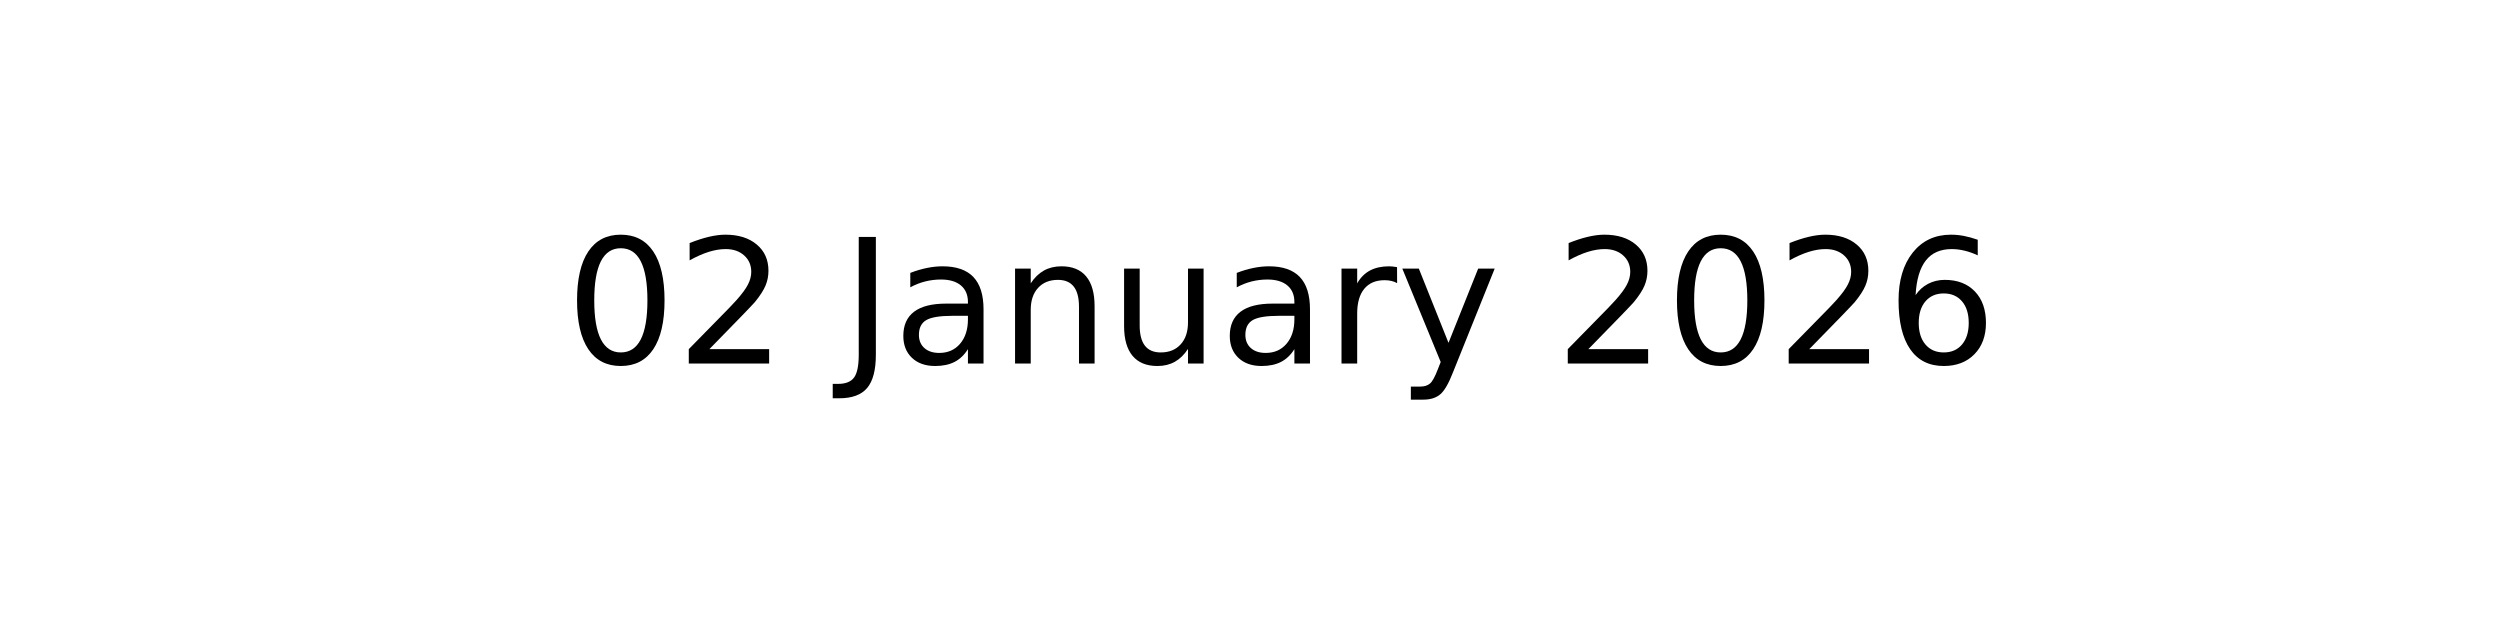
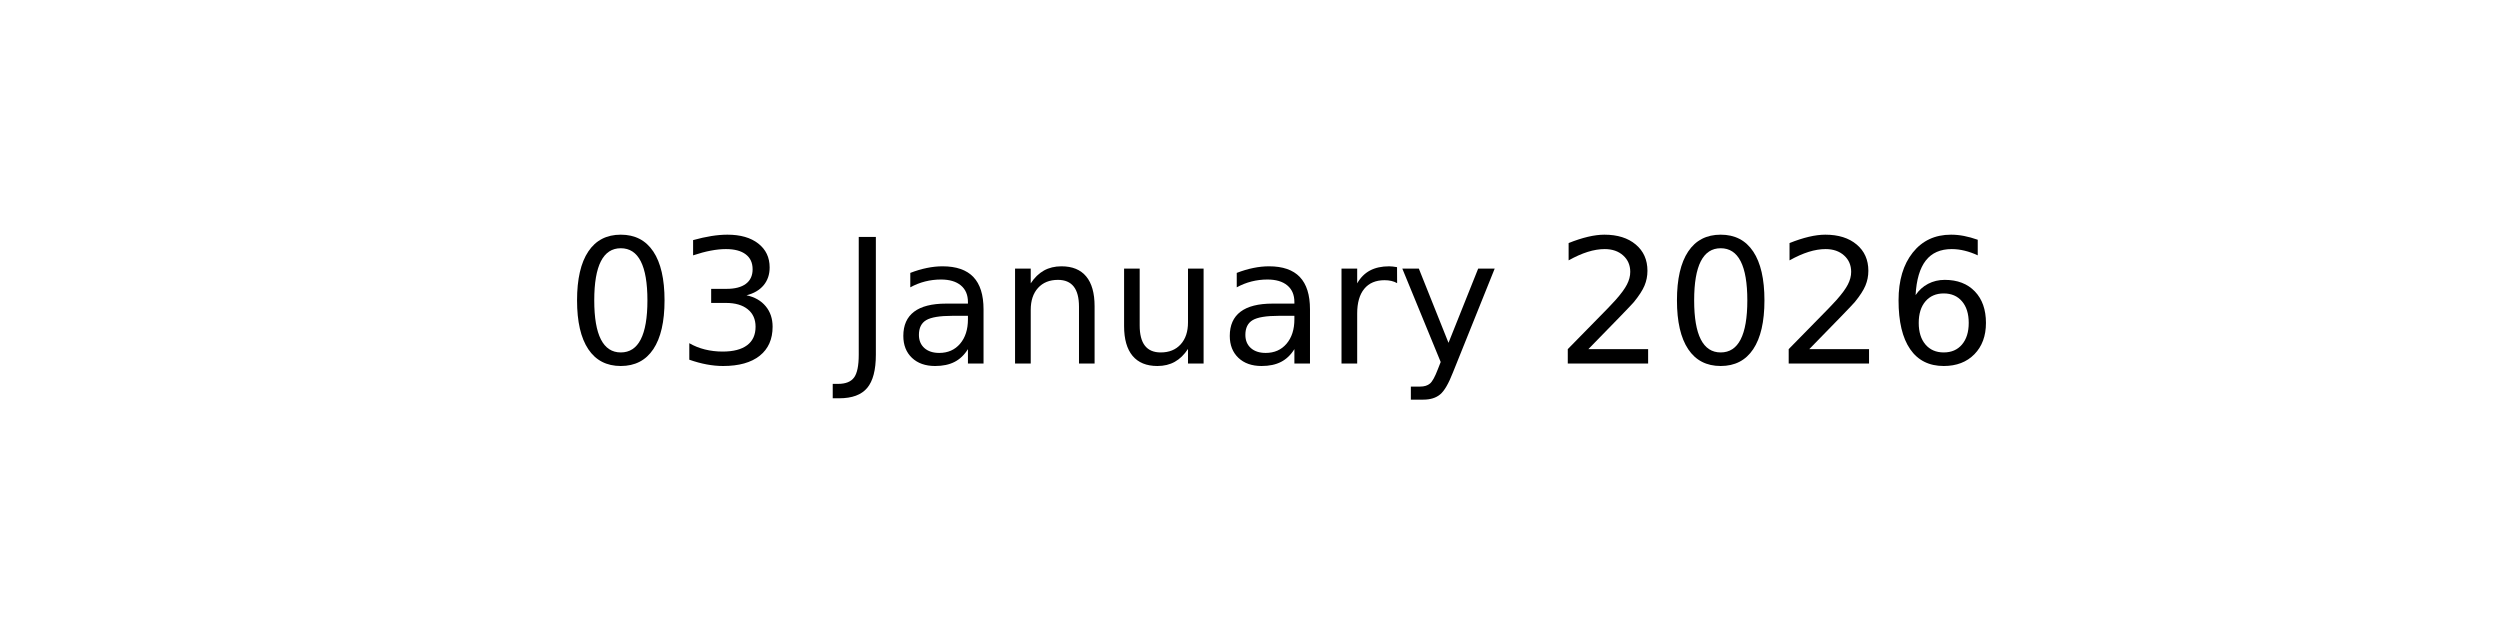
<svg xmlns="http://www.w3.org/2000/svg" xmlns:xlink="http://www.w3.org/1999/xlink" width="144pt" height="36pt" viewBox="0 0 144 36" version="1.1">
  <defs>
    <style type="text/css">*{stroke-linejoin: round; stroke-linecap: butt}</style>
  </defs>
  <g id="figure_1">
    <g id="axes_1">
      <g id="text_1">
        <g transform="translate(32.57891 20.93937) scale(0.1 -0.1)">
          <defs>
            <path id="DejaVuSans-30" d="M 2034 4250  Q 1547 4250 1301 3770  Q 1056 3291 1056 2328  Q 1056 1369 1301 889  Q 1547 409 2034 409  Q 2525 409 2770 889  Q 3016 1369 3016 2328  Q 3016 3291 2770 3770  Q 2525 4250 2034 4250  z M 2034 4750  Q 2819 4750 3233 4129  Q 3647 3509 3647 2328  Q 3647 1150 3233 529  Q 2819 -91 2034 -91  Q 1250 -91 836 529  Q 422 1150 422 2328  Q 422 3509 836 4129  Q 1250 4750 2034 4750  z " transform="scale(0.015625)" />
-             <path id="DejaVuSans-32" d="M 1228 531  L 3431 531  L 3431 0  L 469 0  L 469 531  Q 828 903 1448 1529  Q 2069 2156 2228 2338  Q 2531 2678 2651 2914  Q 2772 3150 2772 3378  Q 2772 3750 2511 3984  Q 2250 4219 1831 4219  Q 1534 4219 1204 4116  Q 875 4013 500 3803  L 500 4441  Q 881 4594 1212 4672  Q 1544 4750 1819 4750  Q 2544 4750 2975 4387  Q 3406 4025 3406 3419  Q 3406 3131 3298 2873  Q 3191 2616 2906 2266  Q 2828 2175 2409 1742  Q 1991 1309 1228 531  z " transform="scale(0.015625)" />
+             <path id="DejaVuSans-33" d="M 2597 2516  Q 3050 2419 3304 2112  Q 3559 1806 3559 1356  Q 3559 666 3084 287  Q 2609 -91 1734 -91  Q 1441 -91 1130 -33  Q 819 25 488 141  L 488 750  Q 750 597 1062 519  Q 1375 441 1716 441  Q 2309 441 2620 675  Q 2931 909 2931 1356  Q 2931 1769 2642 2001  Q 2353 2234 1838 2234  L 1294 2234  L 1294 2753  L 1863 2753  Q 2328 2753 2575 2939  Q 2822 3125 2822 3475  Q 2822 3834 2567 4026  Q 2313 4219 1838 4219  Q 1578 4219 1281 4162  Q 984 4106 628 3988  L 628 4550  Q 988 4650 1302 4700  Q 1616 4750 1894 4750  Q 2613 4750 3031 4423  Q 3450 4097 3450 3541  Q 3450 3153 3228 2886  Q 3006 2619 2597 2516  z " transform="scale(0.015625)" />
            <path id="DejaVuSans-20" transform="scale(0.015625)" />
            <path id="DejaVuSans-4a" d="M 628 4666  L 1259 4666  L 1259 325  Q 1259 -519 939 -900  Q 619 -1281 -91 -1281  L -331 -1281  L -331 -750  L -134 -750  Q 284 -750 456 -515  Q 628 -281 628 325  L 628 4666  z " transform="scale(0.015625)" />
            <path id="DejaVuSans-61" d="M 2194 1759  Q 1497 1759 1228 1600  Q 959 1441 959 1056  Q 959 750 1161 570  Q 1363 391 1709 391  Q 2188 391 2477 730  Q 2766 1069 2766 1631  L 2766 1759  L 2194 1759  z M 3341 1997  L 3341 0  L 2766 0  L 2766 531  Q 2569 213 2275 61  Q 1981 -91 1556 -91  Q 1019 -91 701 211  Q 384 513 384 1019  Q 384 1609 779 1909  Q 1175 2209 1959 2209  L 2766 2209  L 2766 2266  Q 2766 2663 2505 2880  Q 2244 3097 1772 3097  Q 1472 3097 1187 3025  Q 903 2953 641 2809  L 641 3341  Q 956 3463 1253 3523  Q 1550 3584 1831 3584  Q 2591 3584 2966 3190  Q 3341 2797 3341 1997  z " transform="scale(0.015625)" />
            <path id="DejaVuSans-6e" d="M 3513 2113  L 3513 0  L 2938 0  L 2938 2094  Q 2938 2591 2744 2837  Q 2550 3084 2163 3084  Q 1697 3084 1428 2787  Q 1159 2491 1159 1978  L 1159 0  L 581 0  L 581 3500  L 1159 3500  L 1159 2956  Q 1366 3272 1645 3428  Q 1925 3584 2291 3584  Q 2894 3584 3203 3211  Q 3513 2838 3513 2113  z " transform="scale(0.015625)" />
            <path id="DejaVuSans-75" d="M 544 1381  L 544 3500  L 1119 3500  L 1119 1403  Q 1119 906 1312 657  Q 1506 409 1894 409  Q 2359 409 2629 706  Q 2900 1003 2900 1516  L 2900 3500  L 3475 3500  L 3475 0  L 2900 0  L 2900 538  Q 2691 219 2414 64  Q 2138 -91 1772 -91  Q 1169 -91 856 284  Q 544 659 544 1381  z M 1991 3584  L 1991 3584  z " transform="scale(0.015625)" />
            <path id="DejaVuSans-72" d="M 2631 2963  Q 2534 3019 2420 3045  Q 2306 3072 2169 3072  Q 1681 3072 1420 2755  Q 1159 2438 1159 1844  L 1159 0  L 581 0  L 581 3500  L 1159 3500  L 1159 2956  Q 1341 3275 1631 3429  Q 1922 3584 2338 3584  Q 2397 3584 2469 3576  Q 2541 3569 2628 3553  L 2631 2963  z " transform="scale(0.015625)" />
            <path id="DejaVuSans-79" d="M 2059 -325  Q 1816 -950 1584 -1140  Q 1353 -1331 966 -1331  L 506 -1331  L 506 -850  L 844 -850  Q 1081 -850 1212 -737  Q 1344 -625 1503 -206  L 1606 56  L 191 3500  L 800 3500  L 1894 763  L 2988 3500  L 3597 3500  L 2059 -325  z " transform="scale(0.015625)" />
+             <path id="DejaVuSans-32" d="M 1228 531  L 3431 531  L 3431 0  L 469 0  L 469 531  Q 828 903 1448 1529  Q 2069 2156 2228 2338  Q 2531 2678 2651 2914  Q 2772 3150 2772 3378  Q 2772 3750 2511 3984  Q 2250 4219 1831 4219  Q 1534 4219 1204 4116  Q 875 4013 500 3803  L 500 4441  Q 881 4594 1212 4672  Q 1544 4750 1819 4750  Q 2544 4750 2975 4387  Q 3406 4025 3406 3419  Q 3406 3131 3298 2873  Q 3191 2616 2906 2266  Q 2828 2175 2409 1742  Q 1991 1309 1228 531  z " transform="scale(0.015625)" />
            <path id="DejaVuSans-36" d="M 2113 2584  Q 1688 2584 1439 2293  Q 1191 2003 1191 1497  Q 1191 994 1439 701  Q 1688 409 2113 409  Q 2538 409 2786 701  Q 3034 994 3034 1497  Q 3034 2003 2786 2293  Q 2538 2584 2113 2584  z M 3366 4563  L 3366 3988  Q 3128 4100 2886 4159  Q 2644 4219 2406 4219  Q 1781 4219 1451 3797  Q 1122 3375 1075 2522  Q 1259 2794 1537 2939  Q 1816 3084 2150 3084  Q 2853 3084 3261 2657  Q 3669 2231 3669 1497  Q 3669 778 3244 343  Q 2819 -91 2113 -91  Q 1303 -91 875 529  Q 447 1150 447 2328  Q 447 3434 972 4092  Q 1497 4750 2381 4750  Q 2619 4750 2861 4703  Q 3103 4656 3366 4563  z " transform="scale(0.015625)" />
          </defs>
          <use xlink:href="#DejaVuSans-30" />
-           <use xlink:href="#DejaVuSans-32" x="63.623" />
+           <use xlink:href="#DejaVuSans-33" x="63.623" />
          <use xlink:href="#DejaVuSans-20" x="127.246" />
          <use xlink:href="#DejaVuSans-4a" x="159.033" />
          <use xlink:href="#DejaVuSans-61" x="188.525" />
          <use xlink:href="#DejaVuSans-6e" x="249.805" />
          <use xlink:href="#DejaVuSans-75" x="313.184" />
          <use xlink:href="#DejaVuSans-61" x="376.562" />
          <use xlink:href="#DejaVuSans-72" x="437.842" />
          <use xlink:href="#DejaVuSans-79" x="478.955" />
          <use xlink:href="#DejaVuSans-20" x="538.135" />
          <use xlink:href="#DejaVuSans-32" x="569.922" />
          <use xlink:href="#DejaVuSans-30" x="633.545" />
          <use xlink:href="#DejaVuSans-32" x="697.168" />
          <use xlink:href="#DejaVuSans-36" x="760.791" />
        </g>
      </g>
    </g>
  </g>
</svg>
